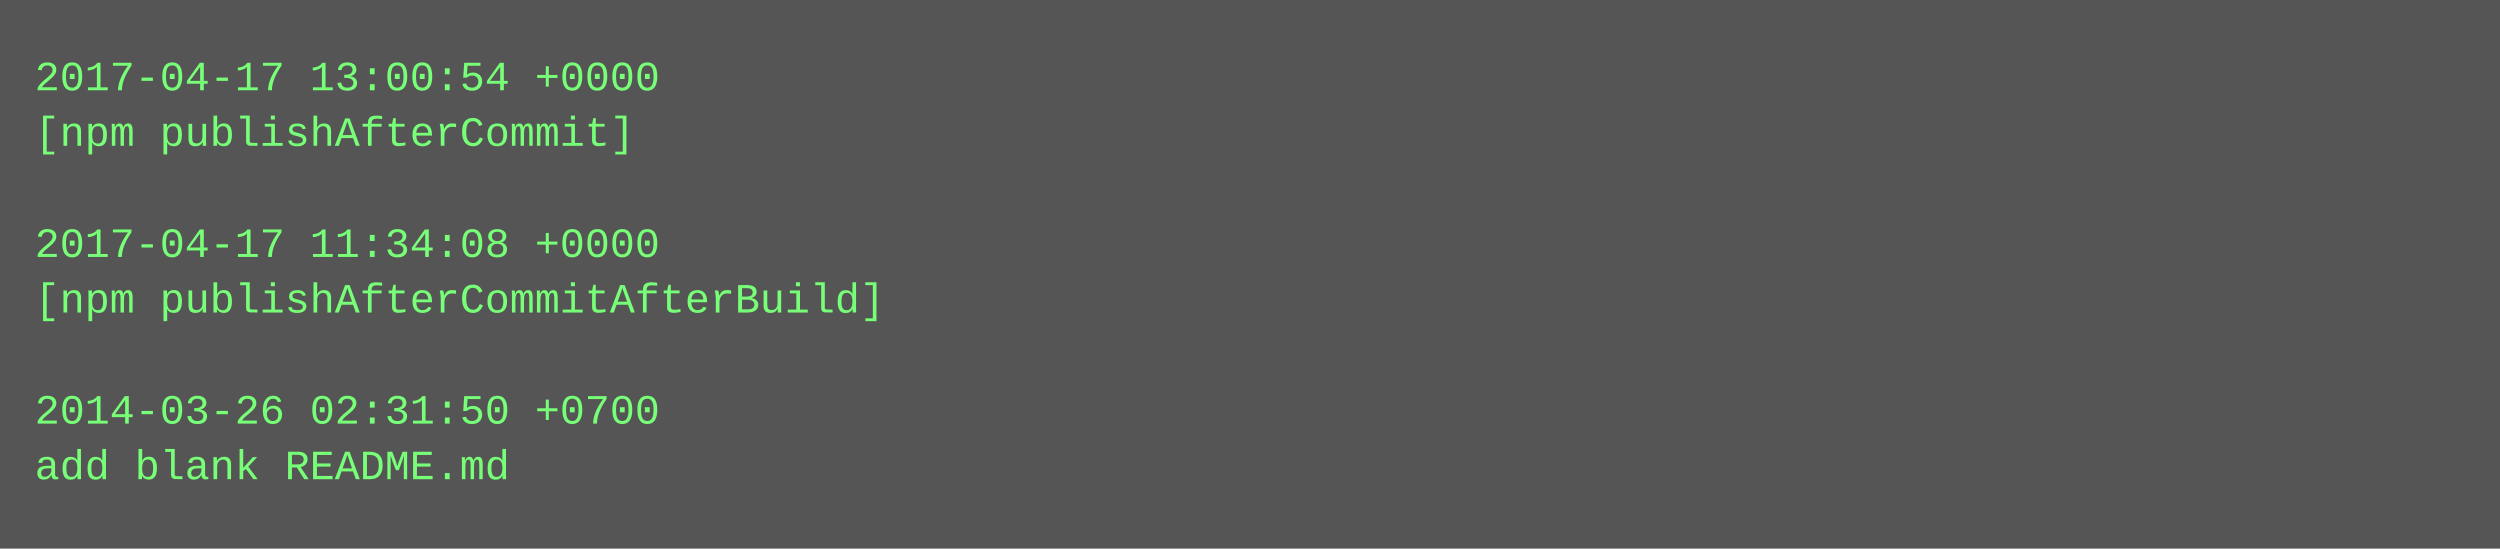
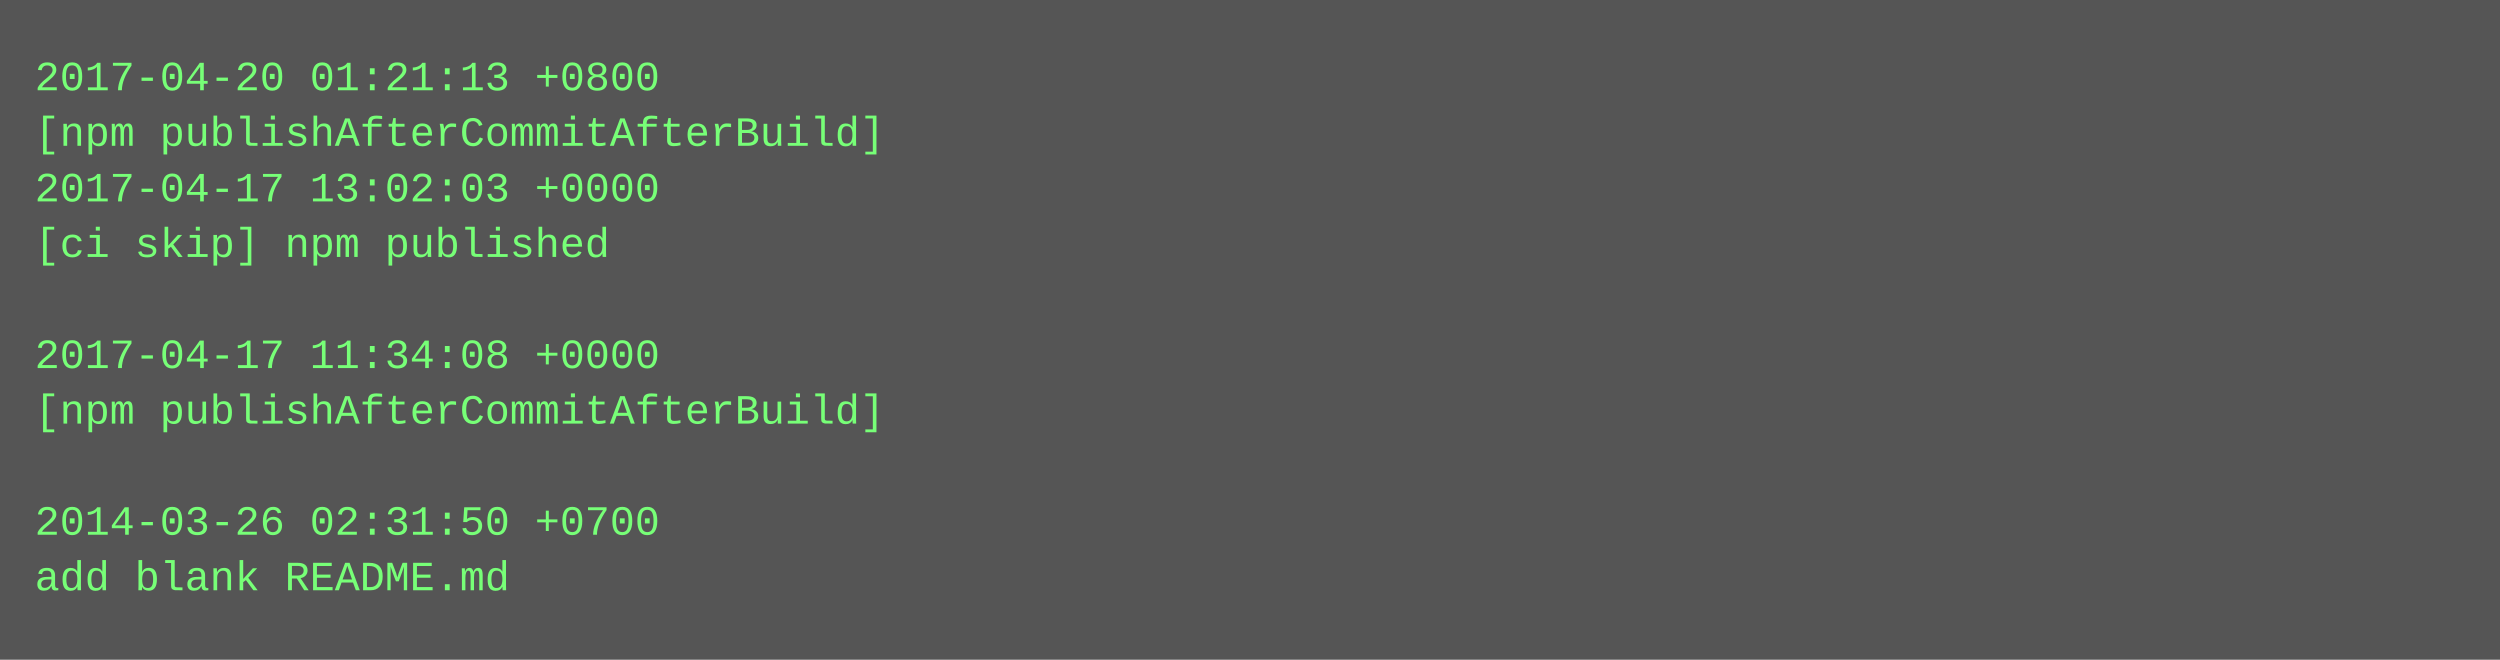
- <svg xmlns="http://www.w3.org/2000/svg" height="158" width="720">
-   <rect height="158" fill="#555" width="720" />
+ <svg xmlns="http://www.w3.org/2000/svg" height="190" width="720">
+   <rect height="190" fill="#555" width="720" />
  <text fill="#7f7" font-family="Courier New" font-size="12" xml:space="preserve">
-     <tspan x="10" y="26">2017-04-17 13:00:54 +0000</tspan>
-     <tspan x="10" y="42">[npm publishAfterCommit]</tspan>
-     <tspan x="10" y="58" />
-     <tspan x="10" y="74">2017-04-17 11:34:08 +0000</tspan>
-     <tspan x="10" y="90">[npm publishAfterCommitAfterBuild]</tspan>
-     <tspan x="10" y="106" />
-     <tspan x="10" y="122">2014-03-26 02:31:50 +0700</tspan>
-     <tspan x="10" y="138">add blank README.md</tspan>
+     <tspan x="10" y="26">2017-04-20 01:21:13 +0800</tspan>
+     <tspan x="10" y="42">[npm publishAfterCommitAfterBuild]</tspan>
+     <tspan x="10" y="58">2017-04-17 13:02:03 +0000</tspan>
+     <tspan x="10" y="74">[ci skip] npm published</tspan>
+     <tspan x="10" y="90" />
+     <tspan x="10" y="106">2017-04-17 11:34:08 +0000</tspan>
+     <tspan x="10" y="122">[npm publishAfterCommitAfterBuild]</tspan>
+     <tspan x="10" y="138" />
+     <tspan x="10" y="154">2014-03-26 02:31:50 +0700</tspan>
+     <tspan x="10" y="170">add blank README.md</tspan>
  </text>
</svg>
